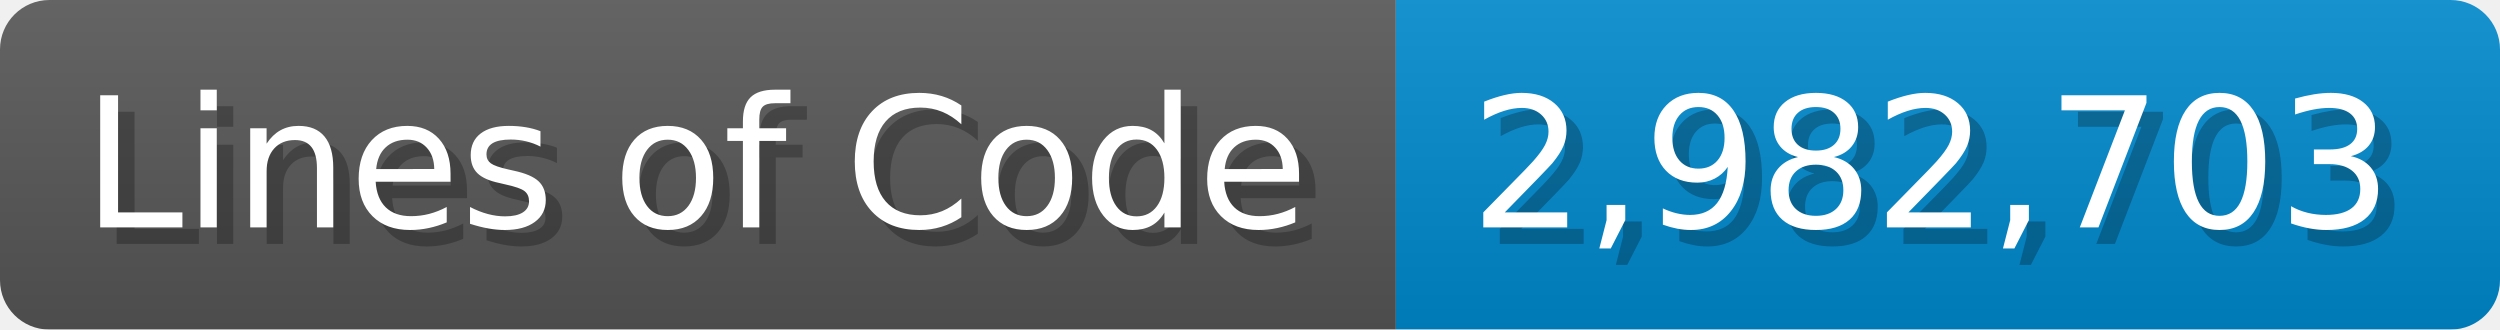
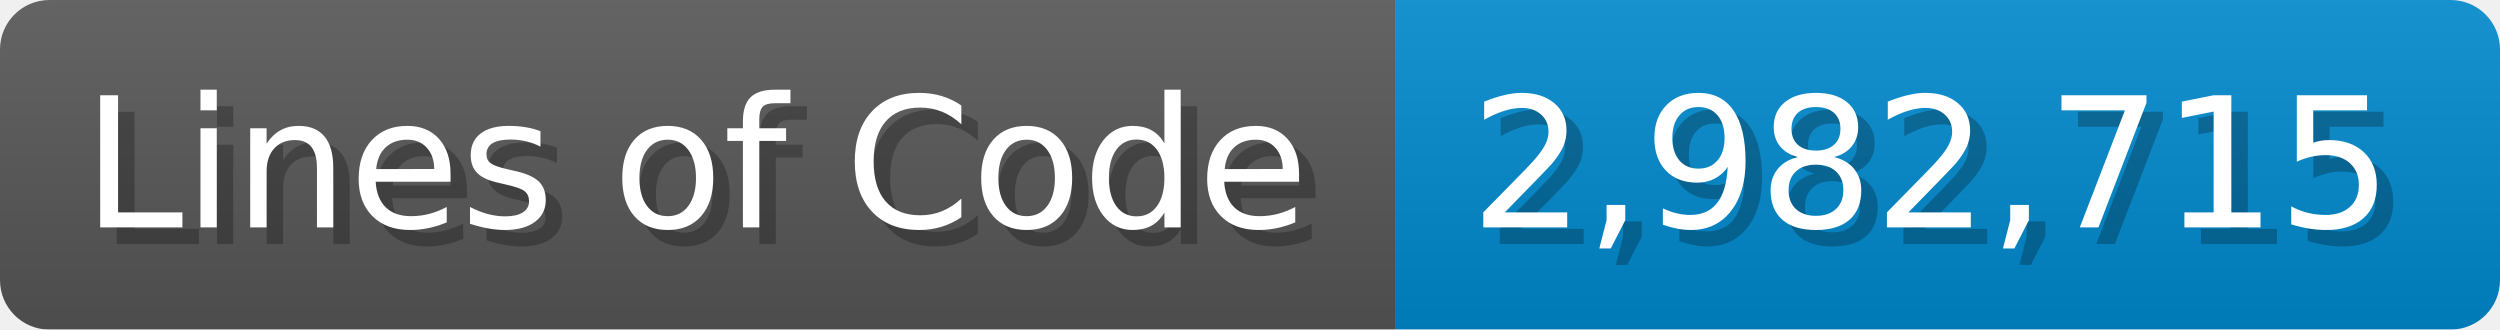
<svg xmlns="http://www.w3.org/2000/svg" width="151.7" height="20" viewBox="0 0 1517 200">
  <linearGradient id="a" x2="0" y2="100%">
    <stop offset="0" stop-opacity=".1" stop-color="#EEE" />
    <stop offset="1" stop-opacity=".1" />
  </linearGradient>
  <mask id="m">
    <rect width="1517" height="200" rx="30" fill="#FFF" />
  </mask>
  <g mask="url(#m)">
    <rect width="847" height="200" fill="#555" />
    <rect width="670" height="200" fill="#08C" x="847" />
    <rect width="1517" height="200" fill="url(#a)" />
  </g>
  <g fill="#fff" text-anchor="start" font-family="Verdana,DejaVu Sans,sans-serif" font-size="110">
    <text x="60" y="148" textLength="747" fill="#000" opacity="0.25">Lines of Code</text>
    <text x="50" y="138" textLength="747">Lines of Code</text>
-     <text x="902" y="148" textLength="570" fill="#000" opacity="0.25">2,982,703</text>
-     <text x="892" y="138" textLength="570">2,982,703</text>
+     <text x="902" y="148" textLength="570" fill="#000" opacity="0.25">2,982,715</text>
+     <text x="892" y="138" textLength="570">2,982,715</text>
  </g>
</svg>
